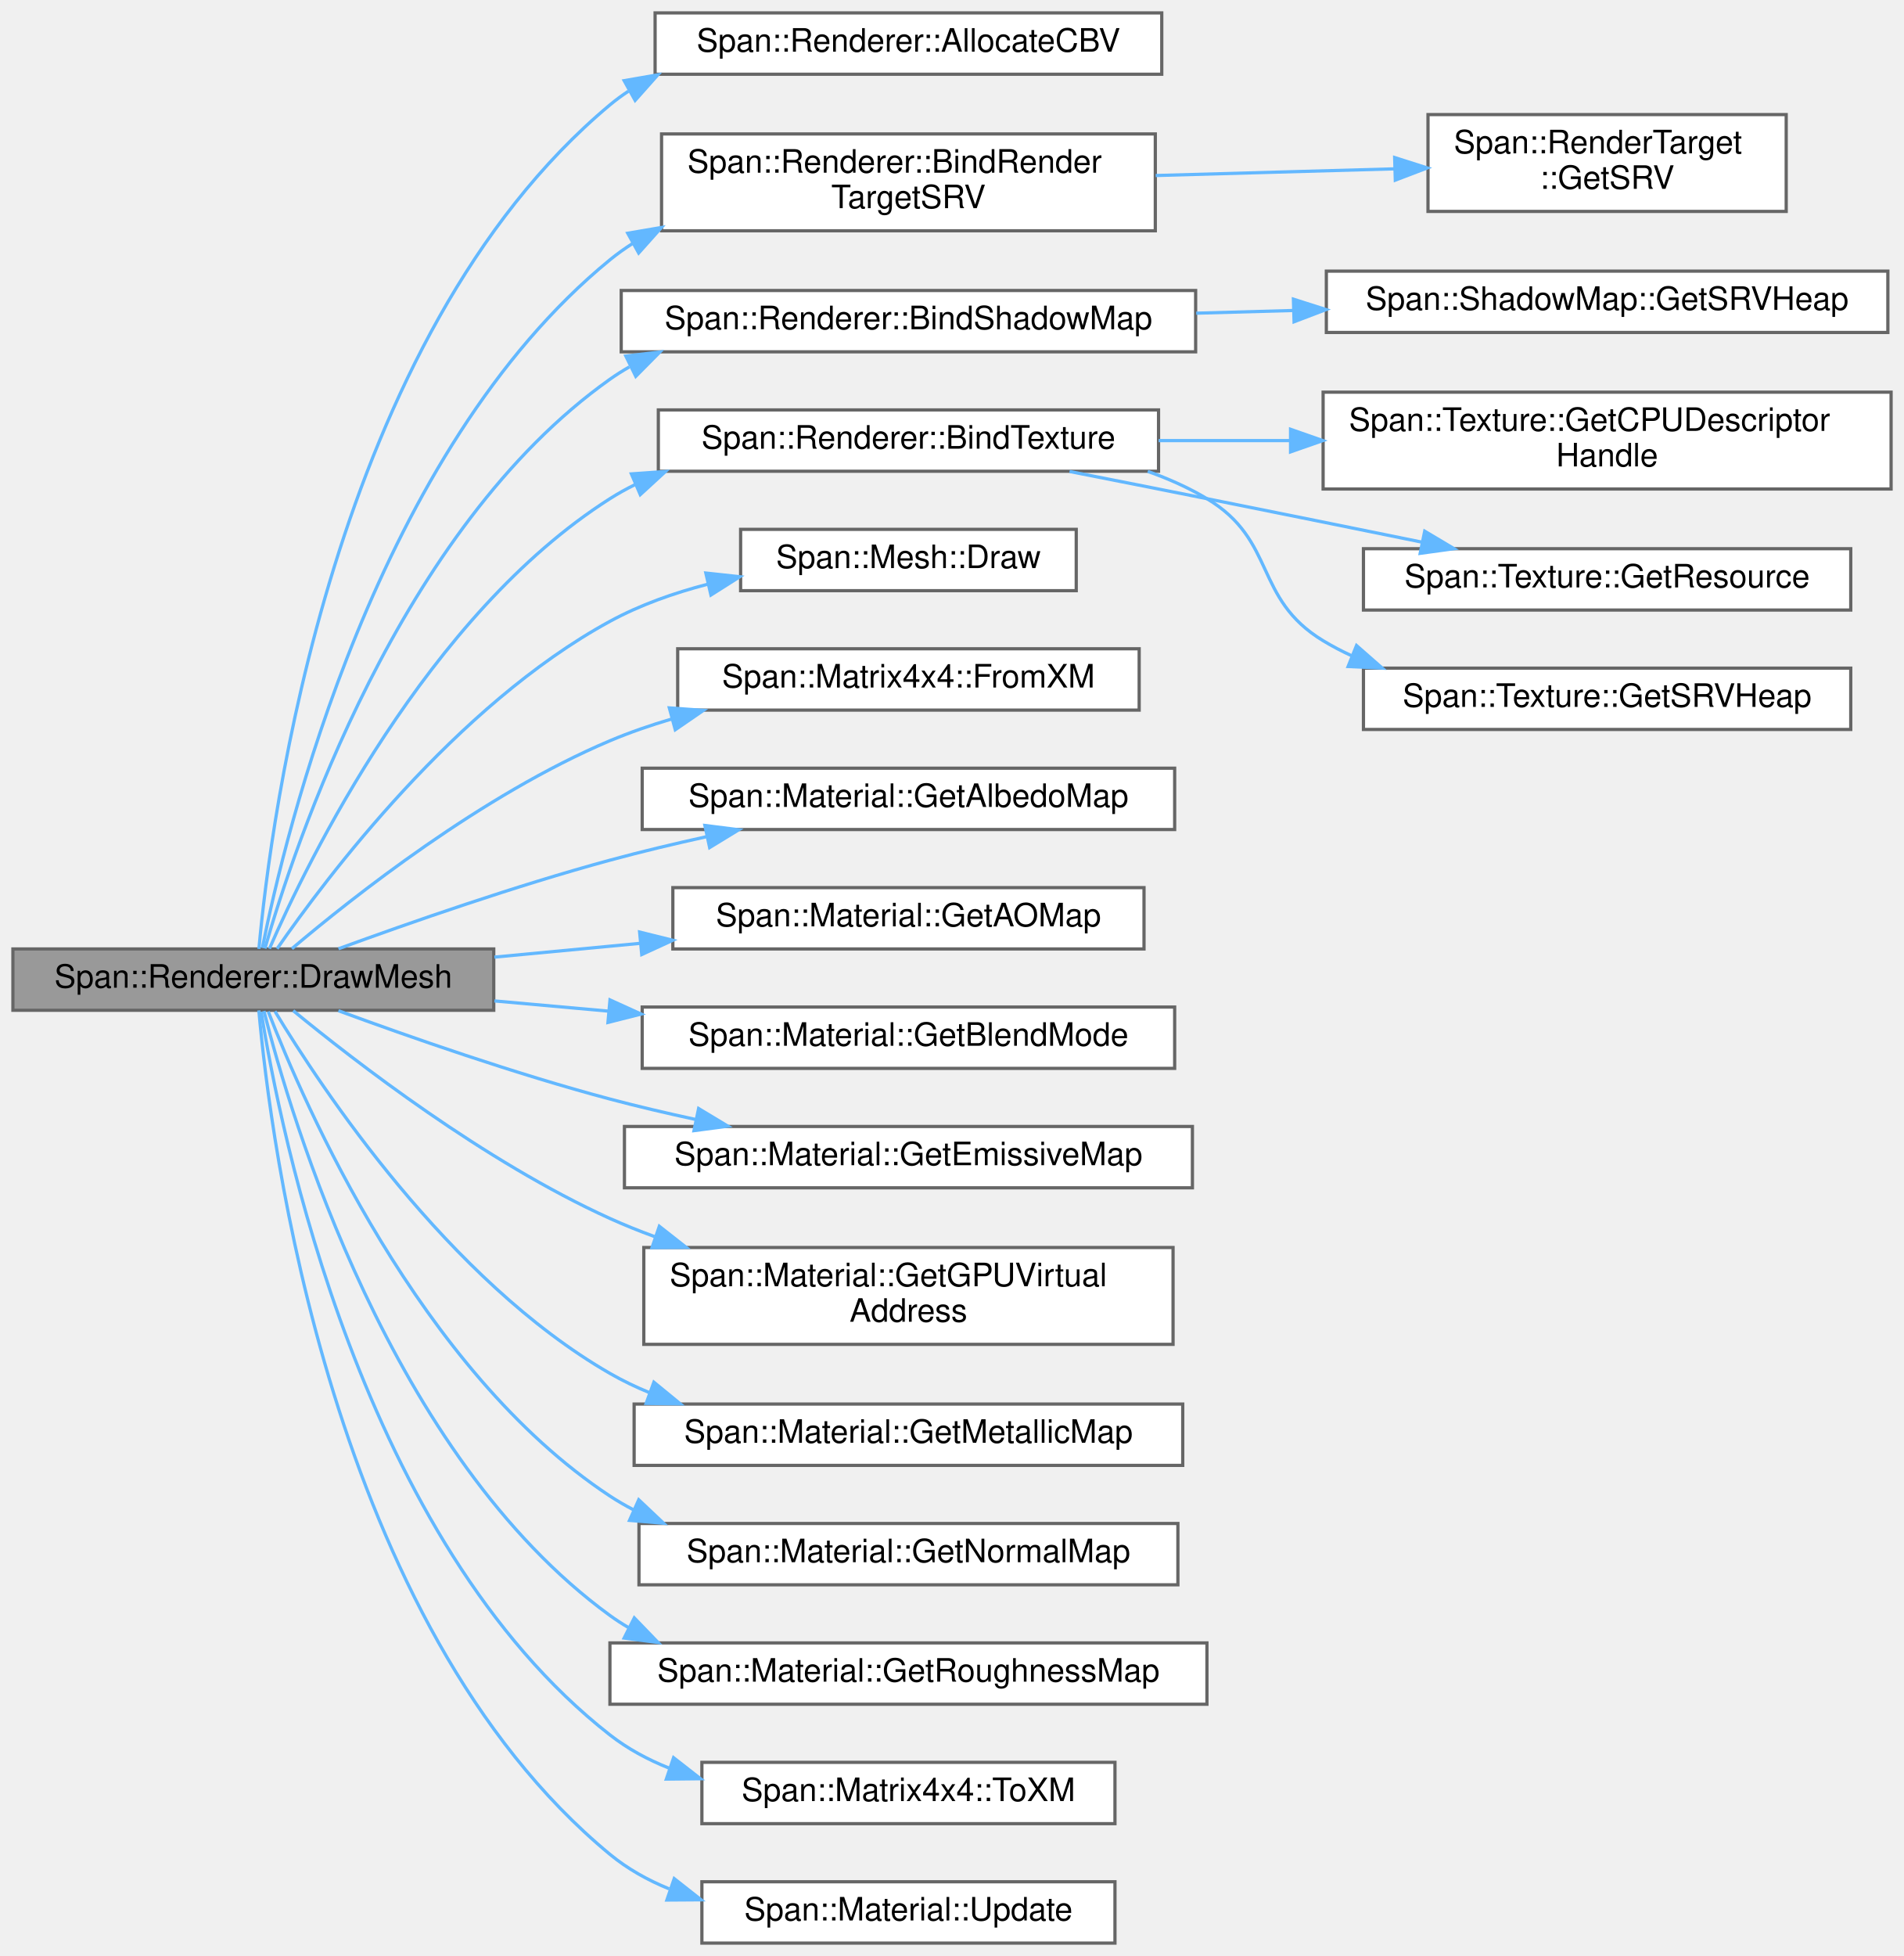
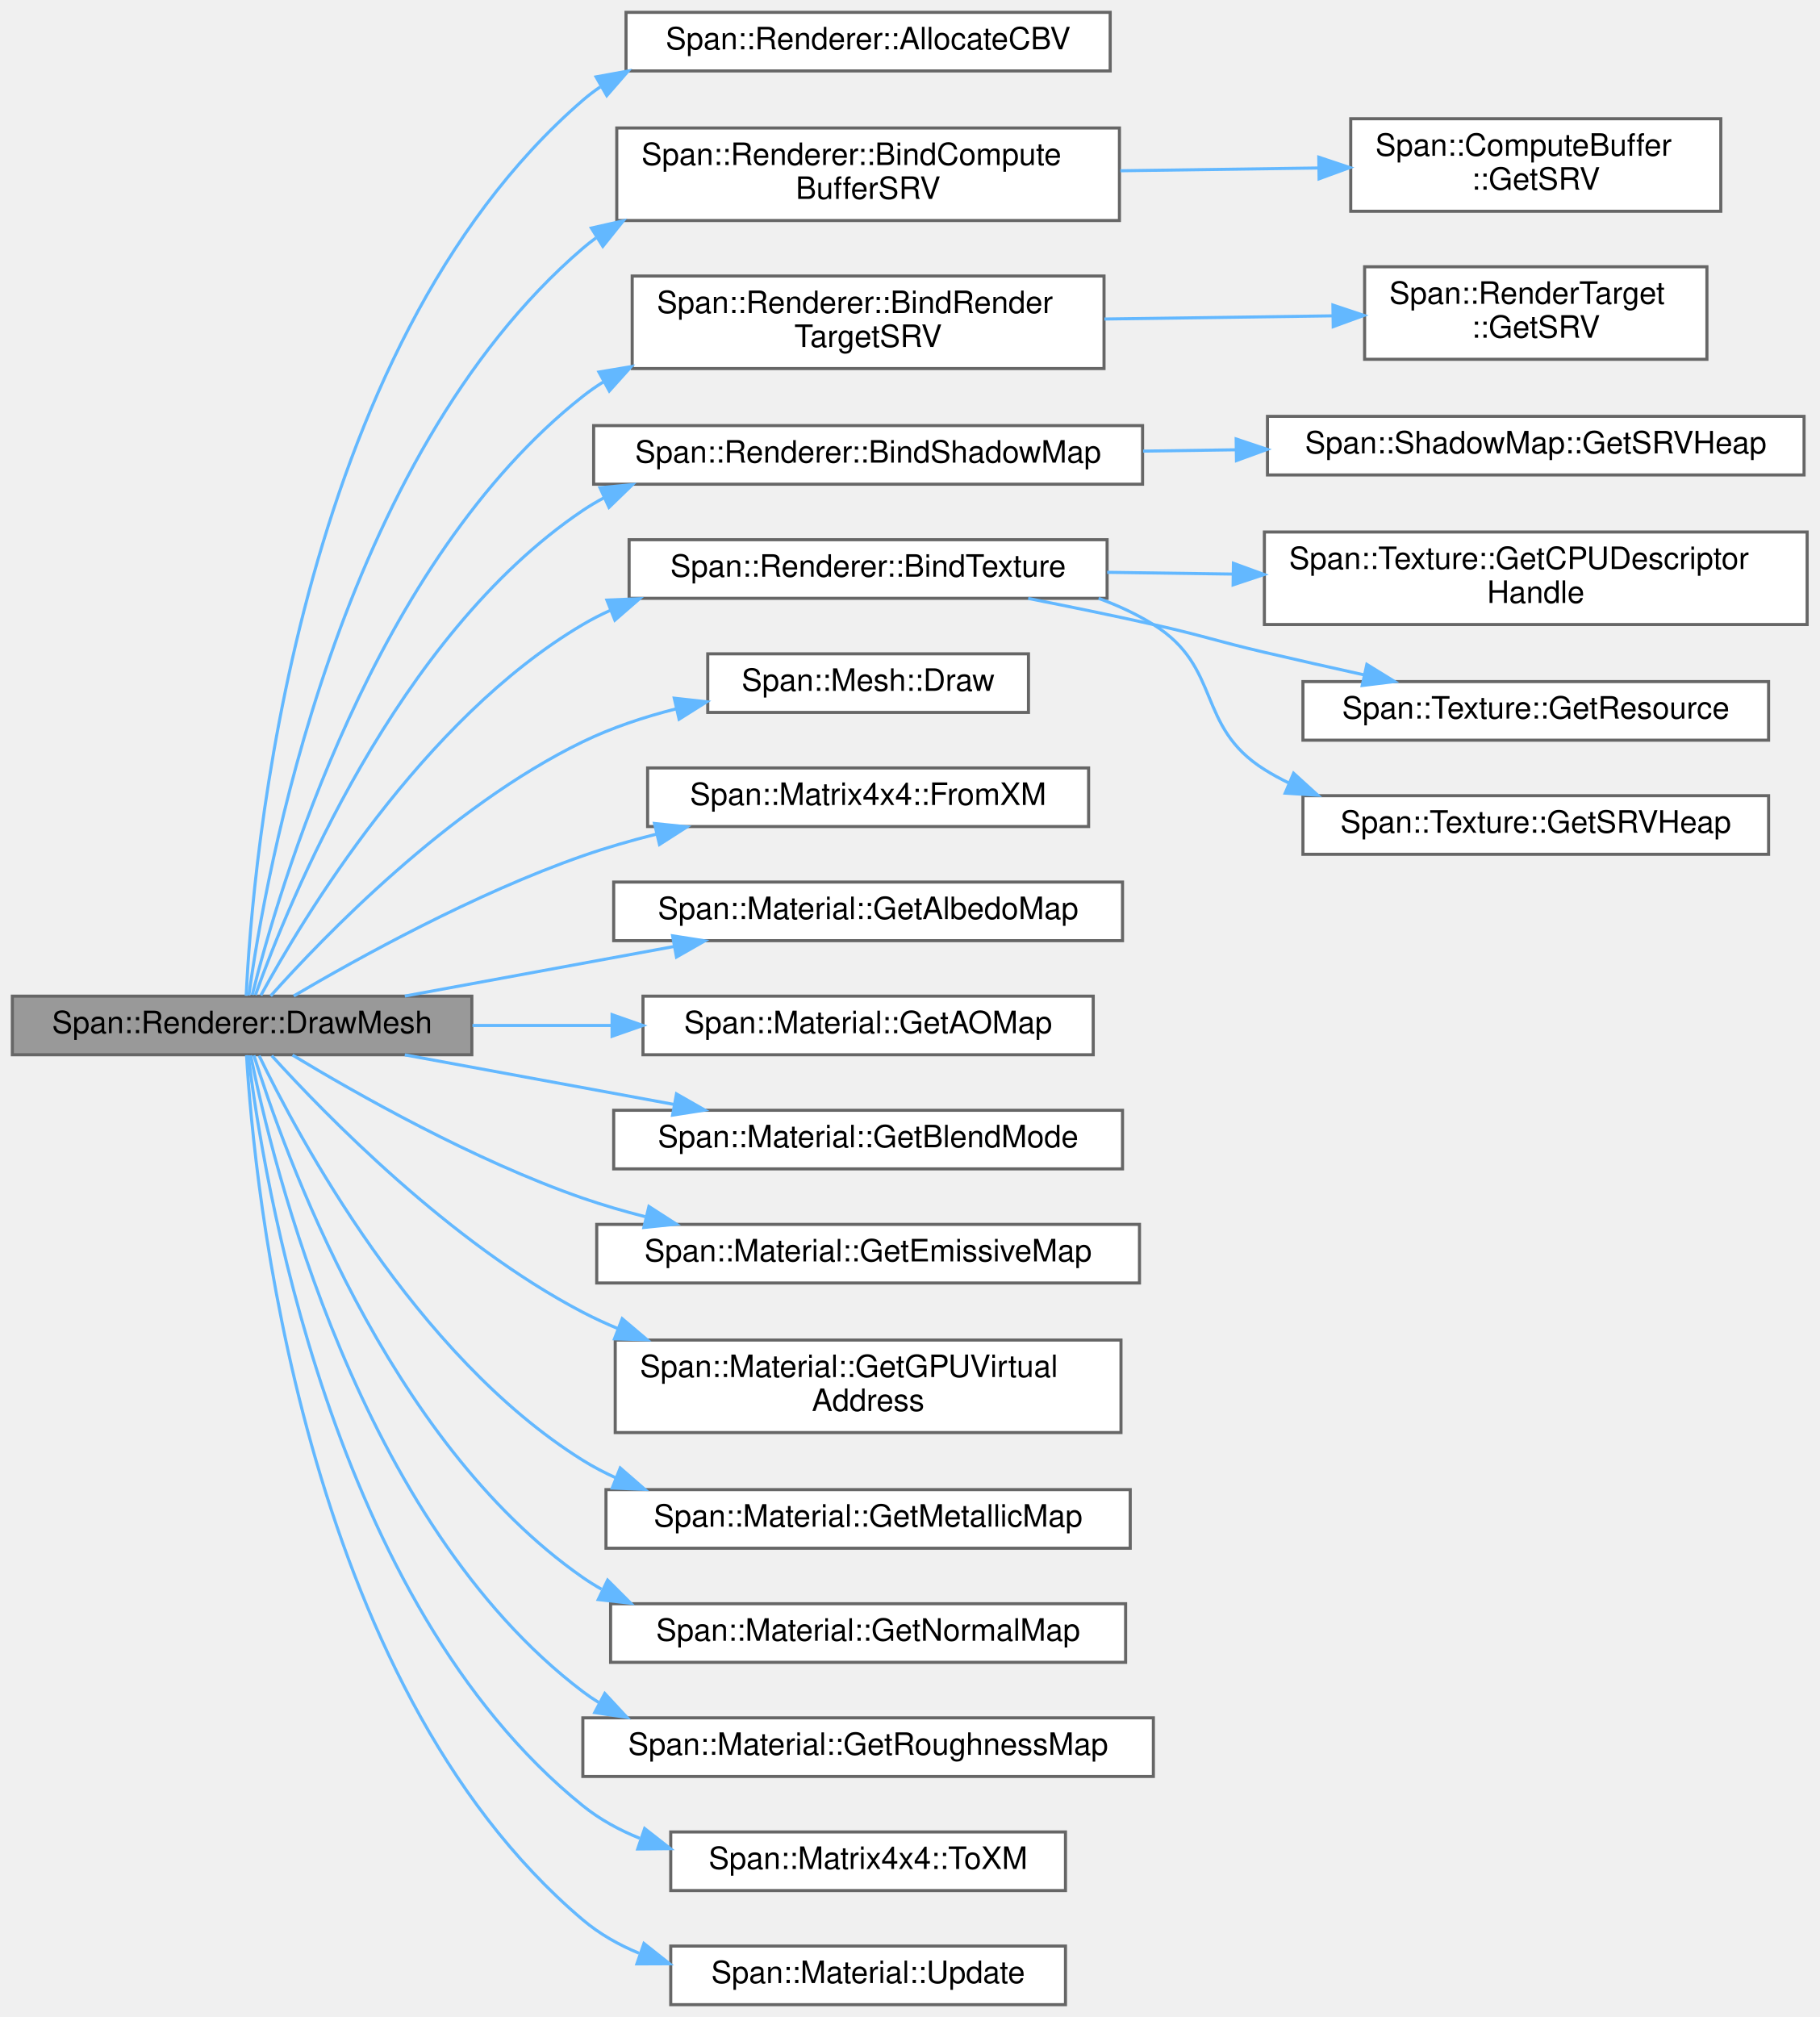
- <svg xmlns="http://www.w3.org/2000/svg" xmlns:xlink="http://www.w3.org/1999/xlink" width="590pt" height="606pt" viewBox="0.00 0.00 590.00 606.00">
-   <g id="graph0" class="graph" transform="scale(1 1) rotate(0) translate(4 602)">
+ <svg xmlns="http://www.w3.org/2000/svg" xmlns:xlink="http://www.w3.org/1999/xlink" width="590pt" height="654pt" viewBox="0.00 0.00 590.00 654.00">
+   <g id="graph0" class="graph" transform="scale(1 1) rotate(0) translate(4 650)">
    <g id="Node000001" class="node">
      <g id="a_Node000001">
        <a xlink:title="メッシュ描画コマンドの発行。">
-           <polygon fill="#999999" stroke="#666666" points="149,-308 0,-308 0,-289 149,-289 149,-308" />
-           <text text-anchor="middle" x="74.5" y="-296" font-family="Helvetica,sans-Serif" font-size="10.00">Span::Renderer::DrawMesh</text>
+           <polygon fill="#999999" stroke="#666666" points="149,-327 0,-327 0,-308 149,-308 149,-327" />
+           <text text-anchor="middle" x="74.5" y="-315" font-family="Helvetica,sans-Serif" font-size="10.00">Span::Renderer::DrawMesh</text>
        </a>
      </g>
    </g>
    <g id="Node000002" class="node">
      <g id="a_Node000002">
        <a xlink:href="classSpan_1_1Renderer.html#a5ee526eb262da98fad30d48b97e51d88" target="_top" xlink:title="動的定数バッファのメモリを確保し、データをコピーしてGPUアドレスを返します。">
-           <polygon fill="white" stroke="#666666" points="356,-598 199,-598 199,-579 356,-579 356,-598" />
-           <text text-anchor="middle" x="277.5" y="-586" font-family="Helvetica,sans-Serif" font-size="10.00">Span::Renderer::AllocateCBV</text>
+           <polygon fill="white" stroke="#666666" points="356,-646 199,-646 199,-627 356,-627 356,-646" />
+           <text text-anchor="middle" x="277.5" y="-634" font-family="Helvetica,sans-Serif" font-size="10.00">Span::Renderer::AllocateCBV</text>
        </a>
      </g>
    </g>
    <g id="edge1_Node000001_Node000002" class="edge">
      <g id="a_edge1_Node000001_Node000002">
        <a xlink:title=" ">
-           <path fill="none" stroke="#63b8ff" d="M76.23,-308.01C79.77,-347.2 98.73,-497.46 185,-569.5 186.82,-571.02 188.73,-572.43 190.72,-573.74" />
-           <polygon fill="#63b8ff" stroke="#63b8ff" points="189.41,-577.01 199.85,-578.82 192.81,-570.9 189.41,-577.01" />
+           <path fill="none" stroke="#63b8ff" d="M75.83,-327.14C77.8,-369.01 91.46,-536.65 185,-617.5 186.8,-619.05 188.68,-620.49 190.65,-621.82" />
+           <polygon fill="#63b8ff" stroke="#63b8ff" points="189.29,-625.07 199.71,-626.98 192.76,-618.99 189.29,-625.07" />
        </a>
      </g>
    </g>
    <g id="Node000003" class="node">
      <g id="a_Node000003">
+         <a xlink:href="classSpan_1_1Renderer.html#ae80d42760b33469aa814b3e4e215536d" target="_top" xlink:title="ComputeBufferをSRVとしてバインドします。">
+           <polygon fill="white" stroke="#666666" points="359,-608.5 196,-608.5 196,-578.5 359,-578.5 359,-608.5" />
+           <text text-anchor="start" x="204" y="-596.5" font-family="Helvetica,sans-Serif" font-size="10.00">Span::Renderer::BindCompute</text>
+           <text text-anchor="middle" x="277.5" y="-585.5" font-family="Helvetica,sans-Serif" font-size="10.00">BufferSRV</text>
+         </a>
+       </g>
+     </g>
+     <g id="edge2_Node000001_Node000003" class="edge">
+       <g id="a_edge2_Node000001_Node000003">
+         <a xlink:title=" ">
+           <path fill="none" stroke="#63b8ff" d="M76.7,-327.25C81.83,-364.8 105.51,-501.35 185,-569.5 186.37,-570.68 187.79,-571.79 189.26,-572.86" />
+           <polygon fill="#63b8ff" stroke="#63b8ff" points="187.76,-576.05 198.1,-578.39 191.47,-570.12 187.76,-576.05" />
+         </a>
+       </g>
+     </g>
+     <g id="Node000005" class="node">
+       <g id="a_Node000005">
        <a xlink:href="classSpan_1_1Renderer.html#a30d84e655d8659ace346e4b3c1e0bdd4" target="_top" xlink:title="指定スロットにRenderTargetのSRVをバインドします。">
          <polygon fill="white" stroke="#666666" points="354,-560.5 201,-560.5 201,-530.5 354,-530.5 354,-560.5" />
          <text text-anchor="start" x="209" y="-548.5" font-family="Helvetica,sans-Serif" font-size="10.00">Span::Renderer::BindRender</text>
          <text text-anchor="middle" x="277.5" y="-537.5" font-family="Helvetica,sans-Serif" font-size="10.00">TargetSRV</text>
        </a>
      </g>
    </g>
-     <g id="edge2_Node000001_Node000003" class="edge">
-       <g id="a_edge2_Node000001_Node000003">
-         <a xlink:title=" ">
-           <path fill="none" stroke="#63b8ff" d="M77.3,-308.32C84.25,-343.22 112.54,-462.25 185,-521.5 187.26,-523.35 189.66,-525.06 192.15,-526.64" />
-           <polygon fill="#63b8ff" stroke="#63b8ff" points="190.52,-529.74 200.96,-531.52 193.91,-523.62 190.52,-529.74" />
-         </a>
-       </g>
-     </g>
-     <g id="Node000005" class="node">
-       <g id="a_Node000005">
+     <g id="edge4_Node000001_Node000005" class="edge">
+       <g id="a_edge4_Node000001_Node000005">
+         <a xlink:title=" ">
+           <path fill="none" stroke="#63b8ff" d="M77.8,-327.41C86.02,-360.48 117.12,-468.01 185,-521.5 187.09,-523.15 189.28,-524.68 191.55,-526.11" />
+           <polygon fill="#63b8ff" stroke="#63b8ff" points="190.21,-529.37 200.66,-531.12 193.58,-523.23 190.21,-529.37" />
+         </a>
+       </g>
+     </g>
+     <g id="Node000007" class="node">
+       <g id="a_Node000007">
        <a xlink:href="classSpan_1_1Renderer.html#a0cc384bd7056f0c488bcca951da8ab95" target="_top" xlink:title="指定スロットにシャドウマップをバインドします。Nullの場合は安全なダミーを生成します。">
          <polygon fill="white" stroke="#666666" points="366.5,-512 188.5,-512 188.5,-493 366.5,-493 366.5,-512" />
          <text text-anchor="middle" x="277.5" y="-500" font-family="Helvetica,sans-Serif" font-size="10.00">Span::Renderer::BindShadowMap</text>
        </a>
      </g>
    </g>
-     <g id="edge4_Node000001_Node000005" class="edge">
-       <g id="a_edge4_Node000001_Node000005">
-         <a xlink:title=" ">
-           <path fill="none" stroke="#63b8ff" d="M78.09,-308.13C87.01,-339.31 119.57,-438.14 185,-484.5 186.93,-485.87 188.94,-487.14 191.01,-488.32" />
-           <polygon fill="#63b8ff" stroke="#63b8ff" points="189.93,-491.69 200.46,-492.93 193.01,-485.4 189.93,-491.69" />
-         </a>
-       </g>
-     </g>
-     <g id="Node000007" class="node">
-       <g id="a_Node000007">
+     <g id="edge6_Node000001_Node000007" class="edge">
+       <g id="a_edge6_Node000001_Node000007">
+         <a xlink:title=" ">
+           <path fill="none" stroke="#63b8ff" d="M78.83,-327.38C89.28,-356.69 124.31,-443.66 185,-484.5 187.17,-485.96 189.44,-487.31 191.78,-488.56" />
+           <polygon fill="#63b8ff" stroke="#63b8ff" points="190.55,-491.85 201.09,-492.86 193.48,-485.49 190.55,-491.85" />
+         </a>
+       </g>
+     </g>
+     <g id="Node000009" class="node">
+       <g id="a_Node000009">
        <a xlink:href="classSpan_1_1Renderer.html#a99045dcc7cdaadce2843b7c2540156a3" target="_top" xlink:title="指定スロットにテクスチャをバインドします。Nullの場合は安全なダミーを生成します。">
          <polygon fill="white" stroke="#666666" points="355,-475 200,-475 200,-456 355,-456 355,-475" />
          <text text-anchor="middle" x="277.5" y="-463" font-family="Helvetica,sans-Serif" font-size="10.00">Span::Renderer::BindTexture</text>
        </a>
      </g>
    </g>
-     <g id="edge6_Node000001_Node000007" class="edge">
-       <g id="a_edge6_Node000001_Node000007">
-         <a xlink:title=" ">
-           <path fill="none" stroke="#63b8ff" d="M79.49,-308.09C91.22,-334.98 128.36,-411.54 185,-447.5 187.5,-449.09 190.11,-450.54 192.8,-451.87" />
-           <polygon fill="#63b8ff" stroke="#63b8ff" points="191.65,-455.18 202.21,-455.92 194.41,-448.75 191.65,-455.18" />
-         </a>
-       </g>
-     </g>
-     <g id="Node000011" class="node">
-       <g id="a_Node000011">
+     <g id="edge8_Node000001_Node000009" class="edge">
+       <g id="a_edge8_Node000001_Node000009">
+         <a xlink:title=" ">
+           <path fill="none" stroke="#63b8ff" d="M80.6,-327.27C94.02,-351.9 132.88,-416.79 185,-447.5 187.86,-449.19 190.85,-450.72 193.93,-452.11" />
+           <polygon fill="#63b8ff" stroke="#63b8ff" points="192.8,-455.43 203.39,-455.87 195.39,-448.92 192.8,-455.43" />
+         </a>
+       </g>
+     </g>
+     <g id="Node000013" class="node">
+       <g id="a_Node000013">
        <a xlink:href="classSpan_1_1Mesh.html#a778cd9c09642759f91c6f0cbe53503a1" target="_top" xlink:title="描画コマンドを発行します。">
          <polygon fill="white" stroke="#666666" points="329.5,-438 225.5,-438 225.5,-419 329.5,-419 329.5,-438" />
          <text text-anchor="middle" x="277.5" y="-426" font-family="Helvetica,sans-Serif" font-size="10.00">Span::Mesh::Draw</text>
        </a>
      </g>
    </g>
-     <g id="edge10_Node000001_Node000011" class="edge">
-       <g id="a_edge10_Node000001_Node000011">
-         <a xlink:title=" ">
-           <path fill="none" stroke="#63b8ff" d="M81.87,-308.07C96.96,-329.89 137.21,-383.49 185,-409.5 194.29,-414.56 204.78,-418.27 215.25,-420.99" />
-           <polygon fill="#63b8ff" stroke="#63b8ff" points="214.72,-424.46 225.25,-423.32 216.3,-417.65 214.72,-424.46" />
-         </a>
-       </g>
-     </g>
-     <g id="Node000012" class="node">
-       <g id="a_Node000012">
+     <g id="edge12_Node000001_Node000013" class="edge">
+       <g id="a_edge12_Node000001_Node000013">
+         <a xlink:title=" ">
+           <path fill="none" stroke="#63b8ff" d="M83.77,-327.08C100.71,-346.05 141.44,-388.36 185,-409.5 194.4,-414.06 204.87,-417.53 215.26,-420.17" />
+           <polygon fill="#63b8ff" stroke="#63b8ff" points="214.64,-423.62 225.17,-422.45 216.21,-416.8 214.64,-423.62" />
+         </a>
+       </g>
+     </g>
+     <g id="Node000014" class="node">
+       <g id="a_Node000014">
        <a xlink:href="structSpan_1_1Matrix4x4.html#a4adf277b2c441fe8d2ea295a0c0a2610" target="_top" xlink:title=" ">
          <polygon fill="white" stroke="#666666" points="349,-401 206,-401 206,-382 349,-382 349,-401" />
          <text text-anchor="middle" x="277.5" y="-389" font-family="Helvetica,sans-Serif" font-size="10.00">Span::Matrix4x4::FromXM</text>
        </a>
      </g>
    </g>
-     <g id="edge11_Node000001_Node000012" class="edge">
-       <g id="a_edge11_Node000001_Node000012">
-         <a xlink:title=" ">
-           <path fill="none" stroke="#63b8ff" d="M86.46,-308.09C105.26,-324.02 145.47,-355.81 185,-372.5 191.13,-375.09 197.64,-377.33 204.25,-379.28" />
-           <polygon fill="#63b8ff" stroke="#63b8ff" points="203.41,-382.68 213.98,-381.92 205.25,-375.92 203.41,-382.68" />
-         </a>
-       </g>
-     </g>
-     <g id="Node000013" class="node">
-       <g id="a_Node000013">
+     <g id="edge13_Node000001_Node000014" class="edge">
+       <g id="a_edge13_Node000001_Node000014">
+         <a xlink:title=" ">
+           <path fill="none" stroke="#63b8ff" d="M91.25,-327.07C112.02,-339.29 150.04,-360.33 185,-372.5 192.62,-375.16 200.74,-377.5 208.87,-379.54" />
+           <polygon fill="#63b8ff" stroke="#63b8ff" points="208.23,-382.99 218.77,-381.9 209.85,-376.18 208.23,-382.99" />
+         </a>
+       </g>
+     </g>
+     <g id="Node000015" class="node">
+       <g id="a_Node000015">
        <a xlink:href="classSpan_1_1Material.html#a88e607ee1549839bf30d9b43d788c509" target="_top" xlink:title=" ">
          <polygon fill="white" stroke="#666666" points="360,-364 195,-364 195,-345 360,-345 360,-364" />
          <text text-anchor="middle" x="277.5" y="-352" font-family="Helvetica,sans-Serif" font-size="10.00">Span::Material::GetAlbedoMap</text>
        </a>
      </g>
    </g>
-     <g id="edge12_Node000001_Node000013" class="edge">
-       <g id="a_edge12_Node000001_Node000013">
-         <a xlink:title=" ">
-           <path fill="none" stroke="#63b8ff" d="M100.89,-308.06C122.92,-316.11 155.76,-327.56 185,-335.5 194.63,-338.12 204.91,-340.57 214.98,-342.79" />
-           <polygon fill="#63b8ff" stroke="#63b8ff" points="214.43,-346.26 224.94,-344.93 215.9,-339.41 214.43,-346.26" />
-         </a>
-       </g>
-     </g>
-     <g id="Node000014" class="node">
-       <g id="a_Node000014">
+     <g id="edge14_Node000001_Node000015" class="edge">
+       <g id="a_edge14_Node000001_Node000015">
+         <a xlink:title=" ">
+           <path fill="none" stroke="#63b8ff" d="M127.26,-327.03C153.89,-331.93 186.53,-337.94 214.49,-343.09" />
+           <polygon fill="#63b8ff" stroke="#63b8ff" points="214.1,-346.57 224.56,-344.94 215.36,-339.69 214.1,-346.57" />
+         </a>
+       </g>
+     </g>
+     <g id="Node000016" class="node">
+       <g id="a_Node000016">
        <a xlink:href="classSpan_1_1Material.html#ad7569721f0bc47da673b5c13a4f336cc" target="_top" xlink:title=" ">
          <polygon fill="white" stroke="#666666" points="350.5,-327 204.5,-327 204.5,-308 350.5,-308 350.5,-327" />
          <text text-anchor="middle" x="277.5" y="-315" font-family="Helvetica,sans-Serif" font-size="10.00">Span::Material::GetAOMap</text>
        </a>
      </g>
    </g>
-     <g id="edge13_Node000001_Node000014" class="edge">
-       <g id="a_edge13_Node000001_Node000014">
-         <a xlink:title=" ">
-           <path fill="none" stroke="#63b8ff" d="M149.2,-305.47C163.86,-306.85 179.34,-308.32 194.26,-309.73" />
-           <polygon fill="#63b8ff" stroke="#63b8ff" points="194.2,-313.24 204.48,-310.69 194.86,-306.27 194.2,-313.24" />
-         </a>
-       </g>
-     </g>
-     <g id="Node000015" class="node">
-       <g id="a_Node000015">
+     <g id="edge15_Node000001_Node000016" class="edge">
+       <g id="a_edge15_Node000001_Node000016">
+         <a xlink:title=" ">
+           <path fill="none" stroke="#63b8ff" d="M149.2,-317.5C163.86,-317.5 179.34,-317.5 194.26,-317.5" />
+           <polygon fill="#63b8ff" stroke="#63b8ff" points="194.48,-321 204.48,-317.5 194.48,-314 194.48,-321" />
+         </a>
+       </g>
+     </g>
+     <g id="Node000017" class="node">
+       <g id="a_Node000017">
        <a xlink:href="classSpan_1_1Material.html#ad9003f93ab66eb68d215cd050e753bc8" target="_top" xlink:title=" ">
          <polygon fill="white" stroke="#666666" points="360,-290 195,-290 195,-271 360,-271 360,-290" />
          <text text-anchor="middle" x="277.5" y="-278" font-family="Helvetica,sans-Serif" font-size="10.00">Span::Material::GetBlendMode</text>
        </a>
      </g>
    </g>
-     <g id="edge14_Node000001_Node000015" class="edge">
-       <g id="a_edge14_Node000001_Node000015">
-         <a xlink:title=" ">
-           <path fill="none" stroke="#63b8ff" d="M149.2,-291.9C160.64,-290.88 172.58,-289.81 184.36,-288.75" />
-           <polygon fill="#63b8ff" stroke="#63b8ff" points="185.02,-292.21 194.66,-287.83 184.39,-285.23 185.02,-292.21" />
-         </a>
-       </g>
-     </g>
-     <g id="Node000016" class="node">
-       <g id="a_Node000016">
+     <g id="edge16_Node000001_Node000017" class="edge">
+       <g id="a_edge16_Node000001_Node000017">
+         <a xlink:title=" ">
+           <path fill="none" stroke="#63b8ff" d="M127.26,-307.97C153.89,-303.07 186.53,-297.06 214.49,-291.91" />
+           <polygon fill="#63b8ff" stroke="#63b8ff" points="215.36,-295.31 224.56,-290.06 214.1,-288.43 215.36,-295.31" />
+         </a>
+       </g>
+     </g>
+     <g id="Node000018" class="node">
+       <g id="a_Node000018">
        <a xlink:href="classSpan_1_1Material.html#aa4cc5eef369e687cde86fb2bfc3620c1" target="_top" xlink:title=" ">
          <polygon fill="white" stroke="#666666" points="365.5,-253 189.5,-253 189.5,-234 365.5,-234 365.5,-253" />
          <text text-anchor="middle" x="277.5" y="-241" font-family="Helvetica,sans-Serif" font-size="10.00">Span::Material::GetEmissiveMap</text>
        </a>
      </g>
    </g>
-     <g id="edge15_Node000001_Node000016" class="edge">
-       <g id="a_edge15_Node000001_Node000016">
-         <a xlink:title=" ">
-           <path fill="none" stroke="#63b8ff" d="M100.87,-288.86C122.88,-280.76 155.72,-269.29 185,-261.5 193.53,-259.23 202.57,-257.11 211.52,-255.18" />
-           <polygon fill="#63b8ff" stroke="#63b8ff" points="212.48,-258.56 221.56,-253.09 211.05,-251.71 212.48,-258.56" />
-         </a>
-       </g>
-     </g>
-     <g id="Node000017" class="node">
-       <g id="a_Node000017">
+     <g id="edge17_Node000001_Node000018" class="edge">
+       <g id="a_edge17_Node000001_Node000018">
+         <a xlink:title=" ">
+           <path fill="none" stroke="#63b8ff" d="M90.85,-307.9C111.49,-295.41 149.69,-273.73 185,-261.5 191.48,-259.26 198.31,-257.26 205.21,-255.5" />
+           <polygon fill="#63b8ff" stroke="#63b8ff" points="206.42,-258.81 215.33,-253.07 204.79,-252 206.42,-258.81" />
+         </a>
+       </g>
+     </g>
+     <g id="Node000019" class="node">
+       <g id="a_Node000019">
        <a xlink:href="classSpan_1_1Material.html#ac1ad98a9d8fdea157446dfa1ac6b8868" target="_top" xlink:title="GPU仮想アドレスの取得">
          <polygon fill="white" stroke="#666666" points="359.5,-215.5 195.5,-215.5 195.5,-185.5 359.5,-185.5 359.5,-215.5" />
          <text text-anchor="start" x="203.5" y="-203.5" font-family="Helvetica,sans-Serif" font-size="10.00">Span::Material::GetGPUVirtual</text>
          <text text-anchor="middle" x="277.5" y="-192.5" font-family="Helvetica,sans-Serif" font-size="10.00">Address</text>
        </a>
      </g>
    </g>
-     <g id="edge16_Node000001_Node000017" class="edge">
-       <g id="a_edge16_Node000001_Node000017">
-         <a xlink:title=" ">
-           <path fill="none" stroke="#63b8ff" d="M86.86,-288.88C105.94,-273.2 146.13,-242.11 185,-224.5 189.44,-222.49 194.08,-220.62 198.82,-218.89" />
-           <polygon fill="#63b8ff" stroke="#63b8ff" points="200.31,-222.08 208.64,-215.53 198.04,-215.46 200.31,-222.08" />
-         </a>
-       </g>
-     </g>
-     <g id="Node000018" class="node">
-       <g id="a_Node000018">
+     <g id="edge18_Node000001_Node000019" class="edge">
+       <g id="a_edge18_Node000001_Node000019">
+         <a xlink:title=" ">
+           <path fill="none" stroke="#63b8ff" d="M84.11,-307.71C101.33,-288.74 142.09,-246.86 185,-224.5 188.69,-222.58 192.54,-220.8 196.49,-219.16" />
+           <polygon fill="#63b8ff" stroke="#63b8ff" points="197.76,-222.42 205.85,-215.58 195.25,-215.89 197.76,-222.42" />
+         </a>
+       </g>
+     </g>
+     <g id="Node000020" class="node">
+       <g id="a_Node000020">
        <a xlink:href="classSpan_1_1Material.html#aa2be29da476461b6fe0921efd286e374" target="_top" xlink:title=" ">
          <polygon fill="white" stroke="#666666" points="362.5,-167 192.5,-167 192.5,-148 362.5,-148 362.5,-167" />
          <text text-anchor="middle" x="277.5" y="-155" font-family="Helvetica,sans-Serif" font-size="10.00">Span::Material::GetMetallicMap</text>
        </a>
      </g>
    </g>
-     <g id="edge17_Node000001_Node000018" class="edge">
-       <g id="a_edge17_Node000001_Node000018">
-         <a xlink:title=" ">
-           <path fill="none" stroke="#63b8ff" d="M81.2,-288.68C95.41,-265.14 134.92,-205.31 185,-176.5 188.9,-174.25 193.03,-172.27 197.3,-170.52" />
-           <polygon fill="#63b8ff" stroke="#63b8ff" points="198.62,-173.77 206.81,-167.06 196.22,-167.19 198.62,-173.77" />
-         </a>
-       </g>
-     </g>
-     <g id="Node000019" class="node">
-       <g id="a_Node000019">
+     <g id="edge19_Node000001_Node000020" class="edge">
+       <g id="a_edge19_Node000001_Node000020">
+         <a xlink:title=" ">
+           <path fill="none" stroke="#63b8ff" d="M80.02,-307.71C92.57,-281.69 130.56,-210.45 185,-176.5 188.39,-174.39 191.97,-172.51 195.68,-170.83" />
+           <polygon fill="#63b8ff" stroke="#63b8ff" points="197.12,-174.02 205.11,-167.07 194.53,-167.52 197.12,-174.02" />
+         </a>
+       </g>
+     </g>
+     <g id="Node000021" class="node">
+       <g id="a_Node000021">
        <a xlink:href="classSpan_1_1Material.html#ae5aefeb9744213a3a4973d9180ffcaf8" target="_top" xlink:title=" ">
          <polygon fill="white" stroke="#666666" points="361,-130 194,-130 194,-111 361,-111 361,-130" />
          <text text-anchor="middle" x="277.5" y="-118" font-family="Helvetica,sans-Serif" font-size="10.00">Span::Material::GetNormalMap</text>
        </a>
      </g>
    </g>
-     <g id="edge18_Node000001_Node000019" class="edge">
-       <g id="a_edge18_Node000001_Node000019">
-         <a xlink:title=" ">
-           <path fill="none" stroke="#63b8ff" d="M79.12,-288.62C90.1,-260.14 125.97,-177.38 185,-138.5 187.33,-136.97 189.76,-135.56 192.26,-134.26" />
-           <polygon fill="#63b8ff" stroke="#63b8ff" points="193.93,-137.35 201.63,-130.07 191.07,-130.96 193.93,-137.35" />
-         </a>
-       </g>
-     </g>
-     <g id="Node000020" class="node">
-       <g id="a_Node000020">
+     <g id="edge20_Node000001_Node000021" class="edge">
+       <g id="a_edge20_Node000001_Node000021">
+         <a xlink:title=" ">
+           <path fill="none" stroke="#63b8ff" d="M78.34,-307.8C87.8,-277.31 121.31,-182.83 185,-138.5 186.94,-137.15 188.96,-135.89 191.04,-134.72" />
+           <polygon fill="#63b8ff" stroke="#63b8ff" points="193.03,-137.65 200.52,-130.16 189.99,-131.35 193.03,-137.65" />
+         </a>
+       </g>
+     </g>
+     <g id="Node000022" class="node">
+       <g id="a_Node000022">
        <a xlink:href="classSpan_1_1Material.html#a78f6b453f3e2252990741d88ba1aed03" target="_top" xlink:title=" ">
          <polygon fill="white" stroke="#666666" points="370,-93 185,-93 185,-74 370,-74 370,-93" />
          <text text-anchor="middle" x="277.5" y="-81" font-family="Helvetica,sans-Serif" font-size="10.00">Span::Material::GetRoughnessMap</text>
        </a>
      </g>
    </g>
-     <g id="edge19_Node000001_Node000020" class="edge">
-       <g id="a_edge19_Node000001_Node000020">
-         <a xlink:title=" ">
-           <path fill="none" stroke="#63b8ff" d="M77.79,-288.77C85.97,-256.3 116.97,-150.99 185,-101.5 186.86,-100.15 188.8,-98.89 190.8,-97.72" />
-           <polygon fill="#63b8ff" stroke="#63b8ff" points="192.55,-100.75 199.91,-93.13 189.4,-94.5 192.55,-100.75" />
-         </a>
-       </g>
-     </g>
-     <g id="Node000021" class="node">
-       <g id="a_Node000021">
+     <g id="edge21_Node000001_Node000022" class="edge">
+       <g id="a_edge21_Node000001_Node000022">
+         <a xlink:title=" ">
+           <path fill="none" stroke="#63b8ff" d="M77.28,-307.82C84.16,-273.48 112.26,-156.56 185,-101.5 186.65,-100.25 188.35,-99.09 190.12,-98" />
+           <polygon fill="#63b8ff" stroke="#63b8ff" points="192.11,-100.9 199.31,-93.14 188.84,-94.71 192.11,-100.9" />
+         </a>
+       </g>
+     </g>
+     <g id="Node000023" class="node">
+       <g id="a_Node000023">
        <a xlink:href="structSpan_1_1Matrix4x4.html#afc3f3a8aeeaac6aa4302a64b7568fbf3" target="_top" xlink:title=" ">
          <polygon fill="white" stroke="#666666" points="341.5,-56 213.5,-56 213.5,-37 341.5,-37 341.5,-56" />
          <text text-anchor="middle" x="277.5" y="-44" font-family="Helvetica,sans-Serif" font-size="10.00">Span::Matrix4x4::ToXM</text>
        </a>
      </g>
    </g>
-     <g id="edge20_Node000001_Node000021" class="edge">
-       <g id="a_edge20_Node000001_Node000021">
-         <a xlink:title=" ">
-           <path fill="none" stroke="#63b8ff" d="M76.93,-288.54C82.73,-252.07 107.98,-124.73 185,-64.5 190.48,-60.21 196.71,-56.86 203.27,-54.24" />
-           <polygon fill="#63b8ff" stroke="#63b8ff" points="204.72,-57.44 213.07,-50.92 202.48,-50.81 204.72,-57.44" />
-         </a>
-       </g>
-     </g>
-     <g id="Node000022" class="node">
-       <g id="a_Node000022">
+     <g id="edge22_Node000001_Node000023" class="edge">
+       <g id="a_edge22_Node000001_Node000023">
+         <a xlink:title=" ">
+           <path fill="none" stroke="#63b8ff" d="M76.52,-307.82C81.07,-269.93 103.01,-130.57 185,-64.5 190.51,-60.06 196.8,-56.62 203.44,-53.95" />
+           <polygon fill="#63b8ff" stroke="#63b8ff" points="205.04,-57.11 213.38,-50.58 202.79,-50.48 205.04,-57.11" />
+         </a>
+       </g>
+     </g>
+     <g id="Node000024" class="node">
+       <g id="a_Node000024">
        <a xlink:href="classSpan_1_1Material.html#a879a957f83f3a9a274b3415614ffe18f" target="_top" xlink:title="変更がある場合、データをGPUへ転送します。">
          <polygon fill="white" stroke="#666666" points="341.5,-19 213.5,-19 213.5,0 341.5,0 341.5,-19" />
          <text text-anchor="middle" x="277.5" y="-7" font-family="Helvetica,sans-Serif" font-size="10.00">Span::Material::Update</text>
        </a>
      </g>
    </g>
-     <g id="edge21_Node000001_Node000022" class="edge">
-       <g id="a_edge21_Node000001_Node000022">
-         <a xlink:title=" ">
-           <path fill="none" stroke="#63b8ff" d="M76.21,-288.96C79.67,-249.67 98.35,-99.09 185,-27.5 190.45,-23 196.7,-19.51 203.33,-16.81" />
-           <polygon fill="#63b8ff" stroke="#63b8ff" points="204.92,-19.97 213.25,-13.41 202.65,-13.34 204.92,-19.97" />
+     <g id="edge23_Node000001_Node000024" class="edge">
+       <g id="a_edge23_Node000001_Node000024">
+         <a xlink:title=" ">
+           <path fill="none" stroke="#63b8ff" d="M75.94,-307.87C78.35,-266.8 93.57,-104.82 185,-27.5 190.4,-22.93 196.62,-19.4 203.22,-16.68" />
+           <polygon fill="#63b8ff" stroke="#63b8ff" points="204.81,-19.84 213.12,-13.26 202.52,-13.22 204.81,-19.84" />
        </a>
      </g>
    </g>
    <g id="Node000004" class="node">
      <g id="a_Node000004">
-         <a xlink:href="classSpan_1_1RenderTarget.html#a3149f0c570573ab2973d7bc21a6dd14d" target="_top" xlink:title=" ">
-           <polygon fill="white" stroke="#666666" points="549.5,-566.5 438.5,-566.5 438.5,-536.5 549.5,-536.5 549.5,-566.5" />
-           <text text-anchor="start" x="446.5" y="-554.5" font-family="Helvetica,sans-Serif" font-size="10.00">Span::RenderTarget</text>
-           <text text-anchor="middle" x="494" y="-543.5" font-family="Helvetica,sans-Serif" font-size="10.00">::GetSRV</text>
+         <a xlink:href="classSpan_1_1ComputeBuffer.html#a0fe4d32e374187093f51f68b7f4fefca" target="_top" xlink:title=" ">
+           <polygon fill="white" stroke="#666666" points="554,-611.5 434,-611.5 434,-581.5 554,-581.5 554,-611.5" />
+           <text text-anchor="start" x="442" y="-599.5" font-family="Helvetica,sans-Serif" font-size="10.00">Span::ComputeBuffer</text>
+           <text text-anchor="middle" x="494" y="-588.5" font-family="Helvetica,sans-Serif" font-size="10.00">::GetSRV</text>
        </a>
      </g>
    </g>
    <g id="edge3_Node000003_Node000004" class="edge">
      <g id="a_edge3_Node000003_Node000004">
        <a xlink:title=" ">
-           <path fill="none" stroke="#63b8ff" d="M354.12,-547.62C378.29,-548.29 404.81,-549.03 428.14,-549.69" />
-           <polygon fill="#63b8ff" stroke="#63b8ff" points="428.17,-553.19 438.27,-549.97 428.37,-546.19 428.17,-553.19" />
+           <path fill="none" stroke="#63b8ff" d="M359.29,-594.63C380.42,-594.93 403.01,-595.24 423.5,-595.53" />
+           <polygon fill="#63b8ff" stroke="#63b8ff" points="423.64,-599.03 433.69,-595.67 423.74,-592.03 423.64,-599.03" />
        </a>
      </g>
    </g>
    <g id="Node000006" class="node">
      <g id="a_Node000006">
-         <a xlink:href="classSpan_1_1ShadowMap.html#af987352f614203d2e9c8e1a37375a401" target="_top" xlink:title=" ">
-           <polygon fill="white" stroke="#666666" points="581,-518 407,-518 407,-499 581,-499 581,-518" />
-           <text text-anchor="middle" x="494" y="-506" font-family="Helvetica,sans-Serif" font-size="10.00">Span::ShadowMap::GetSRVHeap</text>
+         <a xlink:href="classSpan_1_1RenderTarget.html#a3149f0c570573ab2973d7bc21a6dd14d" target="_top" xlink:title=" ">
+           <polygon fill="white" stroke="#666666" points="549.5,-563.5 438.5,-563.5 438.5,-533.5 549.5,-533.5 549.5,-563.5" />
+           <text text-anchor="start" x="446.5" y="-551.5" font-family="Helvetica,sans-Serif" font-size="10.00">Span::RenderTarget</text>
+           <text text-anchor="middle" x="494" y="-540.5" font-family="Helvetica,sans-Serif" font-size="10.00">::GetSRV</text>
        </a>
      </g>
    </g>
    <g id="edge5_Node000005_Node000006" class="edge">
      <g id="a_edge5_Node000005_Node000006">
        <a xlink:title=" ">
-           <path fill="none" stroke="#63b8ff" d="M366.67,-504.97C376.64,-505.25 386.83,-505.53 396.89,-505.81" />
-           <polygon fill="#63b8ff" stroke="#63b8ff" points="396.8,-509.31 406.9,-506.09 397,-502.31 396.8,-509.31" />
+           <path fill="none" stroke="#63b8ff" d="M354.12,-546.56C378.29,-546.9 404.81,-547.27 428.14,-547.59" />
+           <polygon fill="#63b8ff" stroke="#63b8ff" points="428.22,-551.09 438.27,-547.73 428.32,-544.09 428.22,-551.09" />
        </a>
      </g>
    </g>
    <g id="Node000008" class="node">
      <g id="a_Node000008">
-         <a xlink:href="classSpan_1_1Texture.html#ab7f1497482e3c11f84341d83aab51b94" target="_top" xlink:title="SRVヒープ上のCPUハンドル (ディスクリプタのコピー元)">
-           <polygon fill="white" stroke="#666666" points="582,-480.5 406,-480.5 406,-450.5 582,-450.5 582,-480.5" />
-           <text text-anchor="start" x="414" y="-468.5" font-family="Helvetica,sans-Serif" font-size="10.00">Span::Texture::GetCPUDescriptor</text>
-           <text text-anchor="middle" x="494" y="-457.5" font-family="Helvetica,sans-Serif" font-size="10.00">Handle</text>
+         <a xlink:href="classSpan_1_1ShadowMap.html#af987352f614203d2e9c8e1a37375a401" target="_top" xlink:title=" ">
+           <polygon fill="white" stroke="#666666" points="581,-515 407,-515 407,-496 581,-496 581,-515" />
+           <text text-anchor="middle" x="494" y="-503" font-family="Helvetica,sans-Serif" font-size="10.00">Span::ShadowMap::GetSRVHeap</text>
        </a>
      </g>
    </g>
    <g id="edge7_Node000007_Node000008" class="edge">
      <g id="a_edge7_Node000007_Node000008">
        <a xlink:title=" ">
-           <path fill="none" stroke="#63b8ff" d="M355.03,-465.5C368.17,-465.5 381.97,-465.5 395.57,-465.5" />
-           <polygon fill="#63b8ff" stroke="#63b8ff" points="395.91,-469 405.91,-465.5 395.91,-462 395.91,-469" />
-         </a>
-       </g>
-     </g>
-     <g id="Node000009" class="node">
-       <g id="a_Node000009">
-         <a xlink:href="classSpan_1_1Texture.html#af654e1e521ed18e71b35ca59cce1da75" target="_top" xlink:title="DirectXリソースの取得">
-           <polygon fill="white" stroke="#666666" points="569.5,-432 418.5,-432 418.5,-413 569.5,-413 569.5,-432" />
-           <text text-anchor="middle" x="494" y="-420" font-family="Helvetica,sans-Serif" font-size="10.00">Span::Texture::GetResource</text>
-         </a>
-       </g>
-     </g>
-     <g id="edge8_Node000007_Node000009" class="edge">
-       <g id="a_edge8_Node000007_Node000009">
-         <a xlink:title=" ">
-           <path fill="none" stroke="#63b8ff" d="M327.42,-455.93C341.2,-453.23 356.19,-450.26 370,-447.5 391.76,-443.15 415.67,-438.3 436.58,-434.04" />
-           <polygon fill="#63b8ff" stroke="#63b8ff" points="437.48,-437.43 446.58,-432.01 436.08,-430.57 437.48,-437.43" />
+           <path fill="none" stroke="#63b8ff" d="M366.67,-503.73C376.64,-503.87 386.83,-504.02 396.89,-504.16" />
+           <polygon fill="#63b8ff" stroke="#63b8ff" points="396.85,-507.66 406.9,-504.3 396.95,-500.66 396.85,-507.66" />
        </a>
      </g>
    </g>
    <g id="Node000010" class="node">
      <g id="a_Node000010">
+         <a xlink:href="classSpan_1_1Texture.html#ab7f1497482e3c11f84341d83aab51b94" target="_top" xlink:title="SRVヒープ上のCPUハンドル (ディスクリプタのコピー元)">
+           <polygon fill="white" stroke="#666666" points="582,-477.5 406,-477.5 406,-447.5 582,-447.5 582,-477.5" />
+           <text text-anchor="start" x="414" y="-465.5" font-family="Helvetica,sans-Serif" font-size="10.00">Span::Texture::GetCPUDescriptor</text>
+           <text text-anchor="middle" x="494" y="-454.5" font-family="Helvetica,sans-Serif" font-size="10.00">Handle</text>
+         </a>
+       </g>
+     </g>
+     <g id="edge9_Node000009_Node000010" class="edge">
+       <g id="a_edge9_Node000009_Node000010">
+         <a xlink:title=" ">
+           <path fill="none" stroke="#63b8ff" d="M355.03,-464.43C368.17,-464.25 381.97,-464.05 395.57,-463.86" />
+           <polygon fill="#63b8ff" stroke="#63b8ff" points="395.96,-467.36 405.91,-463.72 395.86,-460.36 395.96,-467.36" />
+         </a>
+       </g>
+     </g>
+     <g id="Node000011" class="node">
+       <g id="a_Node000011">
+         <a xlink:href="classSpan_1_1Texture.html#af654e1e521ed18e71b35ca59cce1da75" target="_top" xlink:title="DirectXリソースの取得">
+           <polygon fill="white" stroke="#666666" points="569.5,-429 418.5,-429 418.5,-410 569.5,-410 569.5,-429" />
+           <text text-anchor="middle" x="494" y="-417" font-family="Helvetica,sans-Serif" font-size="10.00">Span::Texture::GetResource</text>
+         </a>
+       </g>
+     </g>
+     <g id="edge10_Node000009_Node000011" class="edge">
+       <g id="a_edge10_Node000009_Node000011">
+         <a xlink:title=" ">
+           <path fill="none" stroke="#63b8ff" d="M329.41,-455.96C342.66,-453.35 356.89,-450.43 370,-447.5 386.1,-443.91 389.94,-442.26 406,-438.5 416.38,-436.07 427.48,-433.57 438.16,-431.21" />
+           <polygon fill="#63b8ff" stroke="#63b8ff" points="439.22,-434.57 448.24,-429.01 437.72,-427.73 439.22,-434.57" />
+         </a>
+       </g>
+     </g>
+     <g id="Node000012" class="node">
+       <g id="a_Node000012">
        <a xlink:href="classSpan_1_1Texture.html#a1e117e901ab11ec8630ef240fa59de6b" target="_top" xlink:title="SRVヒープ自体 (ShaderVisibleではない、保管用)">
-           <polygon fill="white" stroke="#666666" points="569.5,-395 418.5,-395 418.5,-376 569.5,-376 569.5,-395" />
-           <text text-anchor="middle" x="494" y="-383" font-family="Helvetica,sans-Serif" font-size="10.00">Span::Texture::GetSRVHeap</text>
-         </a>
-       </g>
-     </g>
-     <g id="edge9_Node000007_Node000010" class="edge">
-       <g id="a_edge9_Node000007_Node000010">
-         <a xlink:title=" ">
-           <path fill="none" stroke="#63b8ff" d="M351.66,-455.95C358.09,-453.69 364.31,-450.91 370,-447.5 391.68,-434.52 384.39,-416.59 406,-403.5 408.84,-401.78 411.81,-400.23 414.88,-398.82" />
-           <polygon fill="#63b8ff" stroke="#63b8ff" points="416.35,-402 424.32,-395.01 413.74,-395.5 416.35,-402" />
+           <polygon fill="white" stroke="#666666" points="569.5,-392 418.5,-392 418.5,-373 569.5,-373 569.5,-392" />
+           <text text-anchor="middle" x="494" y="-380" font-family="Helvetica,sans-Serif" font-size="10.00">Span::Texture::GetSRVHeap</text>
+         </a>
+       </g>
+     </g>
+     <g id="edge11_Node000009_Node000012" class="edge">
+       <g id="a_edge11_Node000009_Node000012">
+         <a xlink:title=" ">
+           <path fill="none" stroke="#63b8ff" d="M352.25,-455.98C358.48,-453.7 364.5,-450.92 370,-447.5 392.35,-433.62 383.71,-414.49 406,-400.5 408.51,-398.92 411.13,-397.48 413.84,-396.17" />
+           <polygon fill="#63b8ff" stroke="#63b8ff" points="415.47,-399.28 423.31,-392.15 412.74,-392.83 415.47,-399.28" />
        </a>
      </g>
    </g>
  </g>
</svg>
